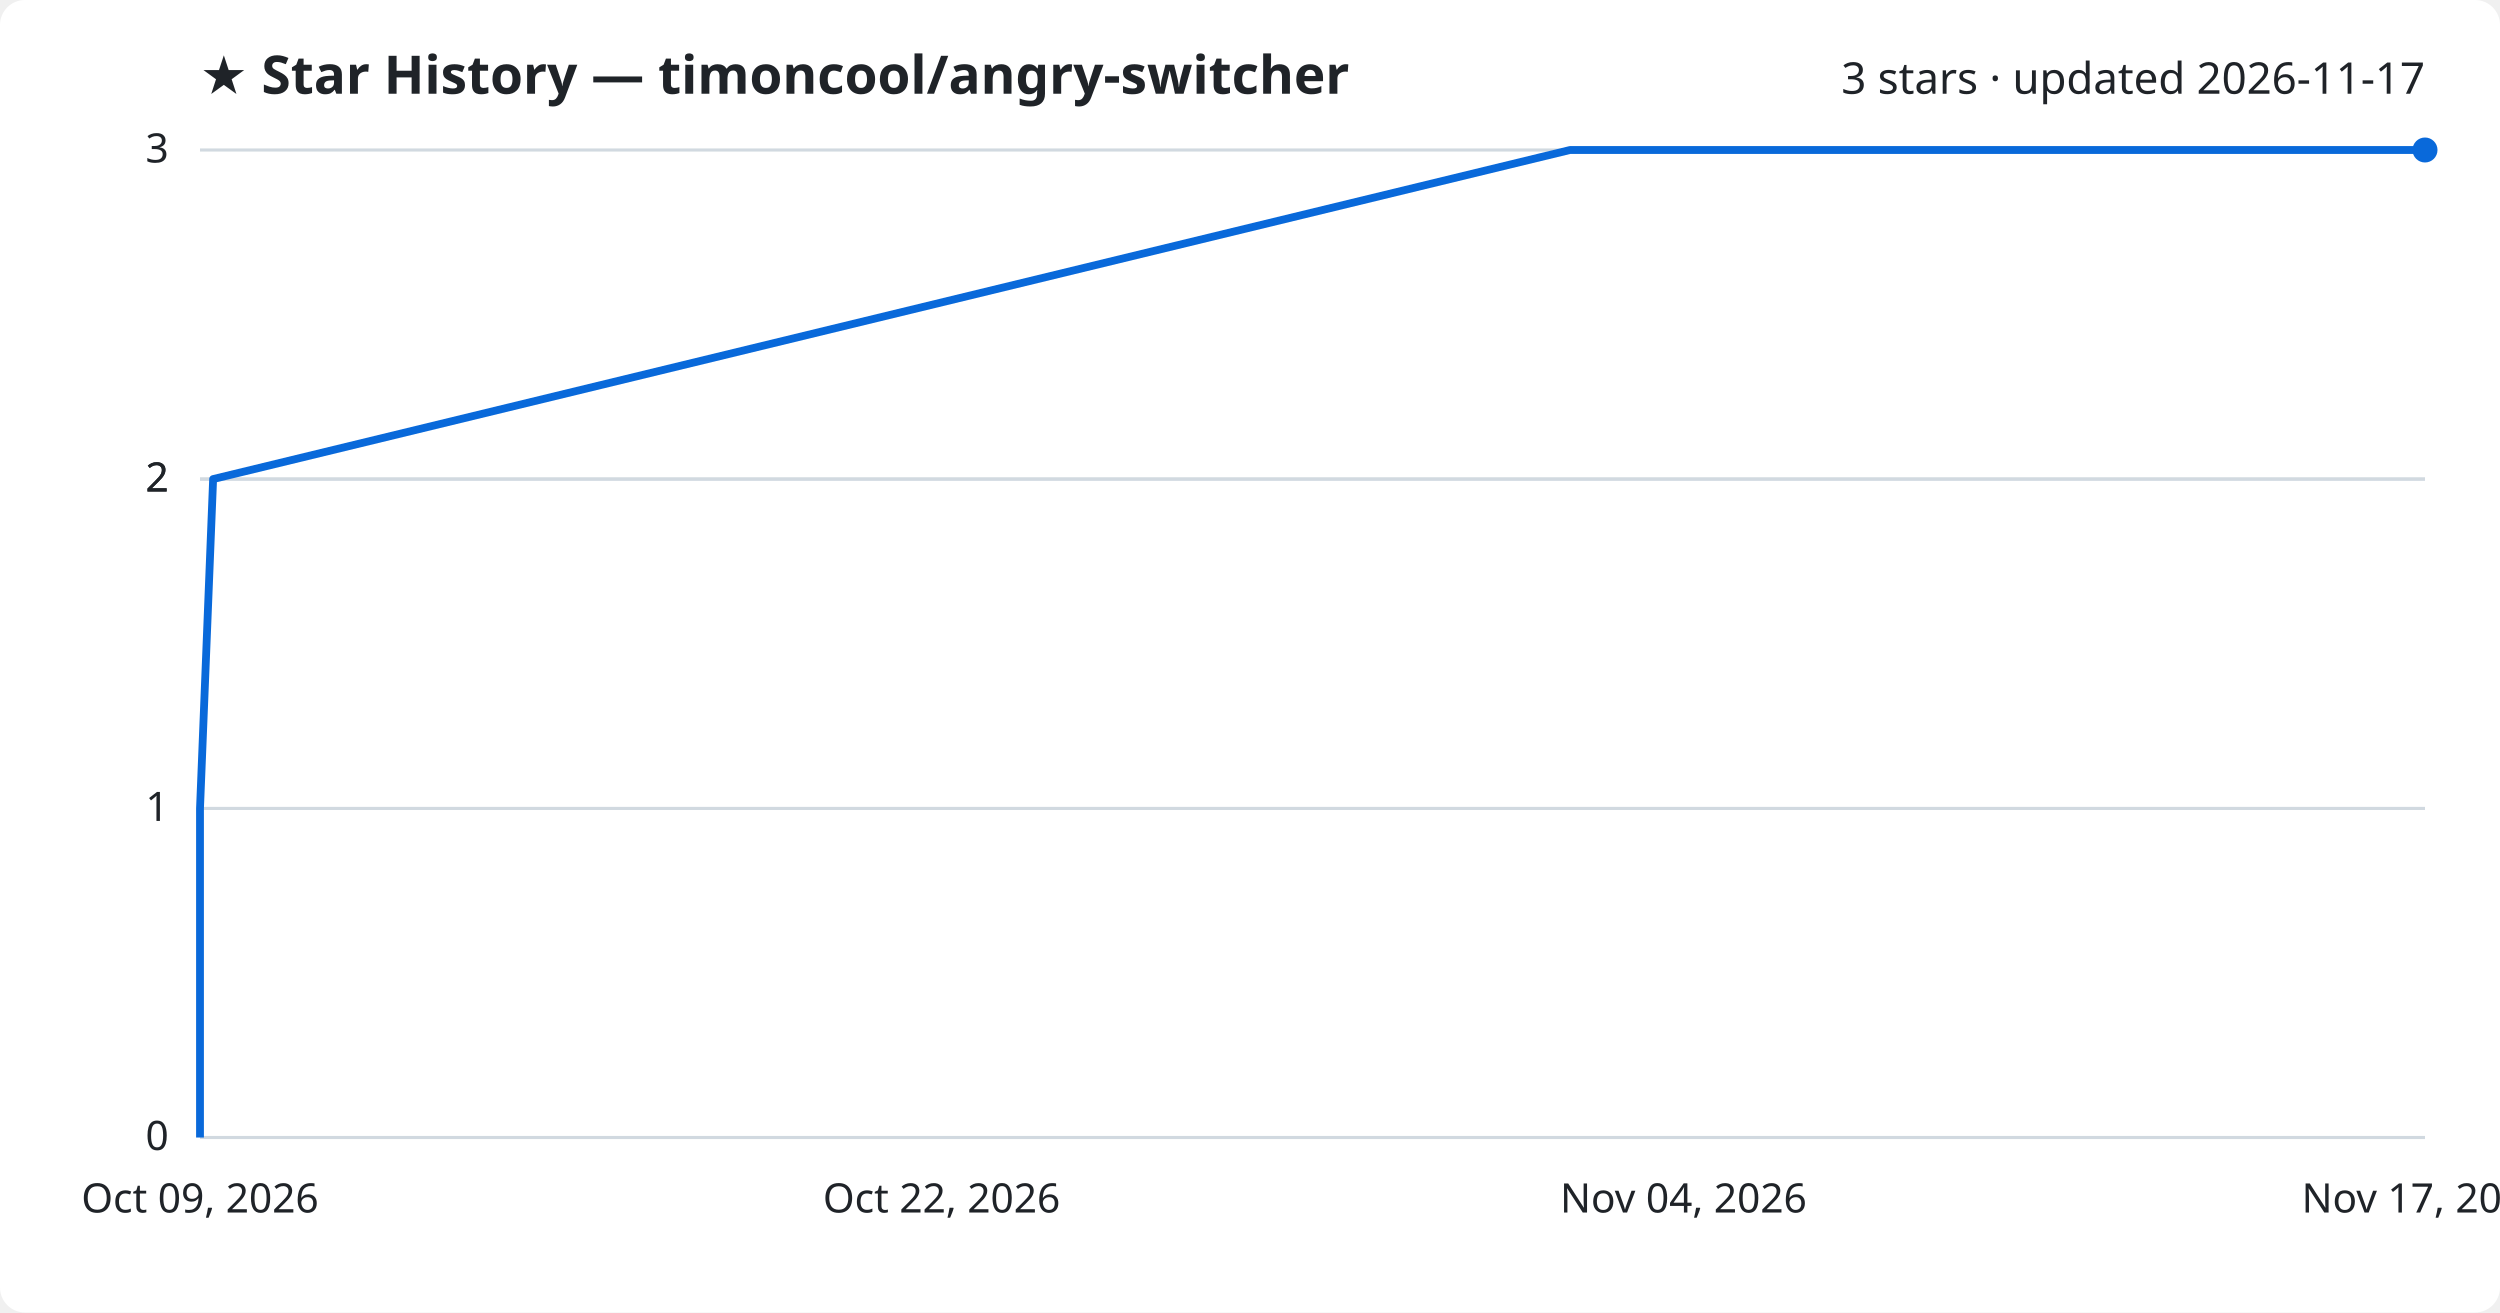
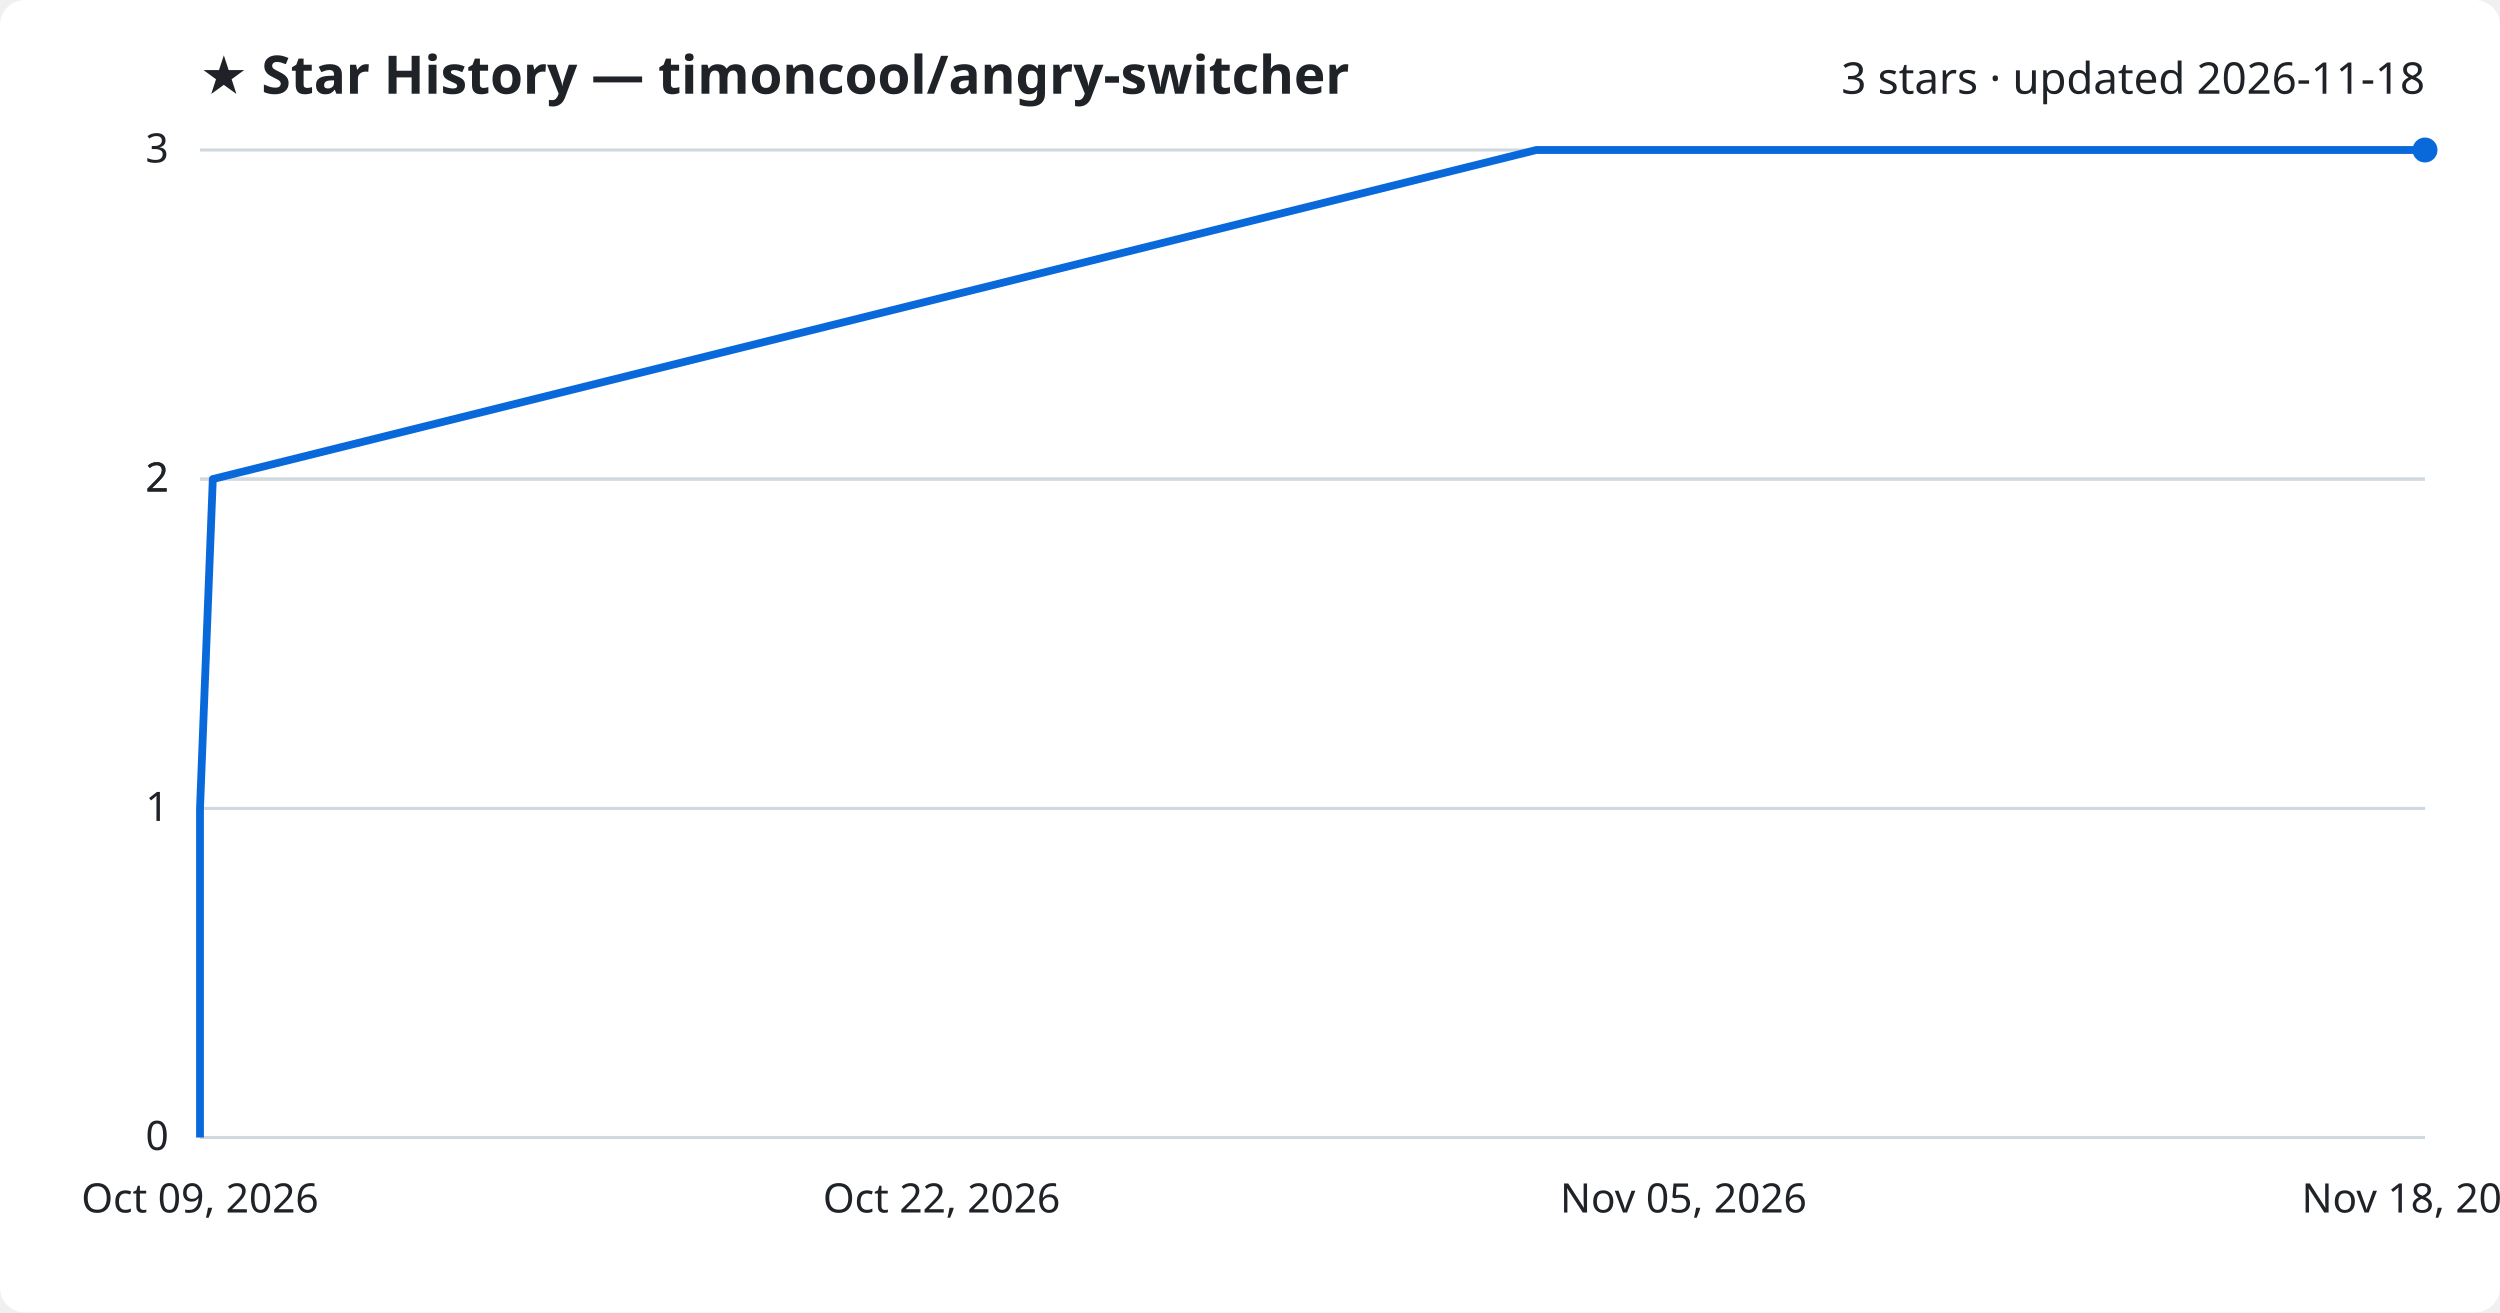
<svg xmlns="http://www.w3.org/2000/svg" viewBox="0 0 800 420" font-family="Segoe UI, sans-serif">
  <rect width="800" height="420" fill="#ffffff" rx="8" />
  <text x="64" y="30" fill="#1f2328" font-size="17" font-weight="700">★ Star History — timoncool/angry-switcher</text>
-   <text x="776" y="30" fill="#1f2328" font-size="14" text-anchor="end">3 stars · updated 2026-11-17</text>
+   <text x="776" y="30" fill="#1f2328" font-size="14" text-anchor="end">3 stars · updated 2026-11-18</text>
  <line x1="64" y1="364.0" x2="776" y2="364.0" stroke="#d1d9e0" stroke-width="1" />
  <text x="54" y="368.0" fill="#1f2328" font-size="13" text-anchor="end">0</text>
  <line x1="64" y1="258.7" x2="776" y2="258.7" stroke="#d1d9e0" stroke-width="1" />
  <text x="54" y="262.7" fill="#1f2328" font-size="13" text-anchor="end">1</text>
  <line x1="64" y1="153.3" x2="776" y2="153.3" stroke="#d1d9e0" stroke-width="1" />
  <text x="54" y="157.3" fill="#1f2328" font-size="13" text-anchor="end">2</text>
  <line x1="64" y1="153.3" x2="776" y2="153.3" stroke="#d1d9e0" stroke-width="1" />
  <text x="54" y="157.3" fill="#1f2328" font-size="13" text-anchor="end">2</text>
  <line x1="64" y1="48.0" x2="776" y2="48.0" stroke="#d1d9e0" stroke-width="1" />
  <text x="54" y="52.0" fill="#1f2328" font-size="13" text-anchor="end">3</text>
-   <path d="M64.0,364.0 L64.0,258.7 L68.2,153.3 L502.4,48.0 L776.0,48.0" fill="none" stroke="#0969da" stroke-width="2.5" stroke-linejoin="round" />
+   <path d="M64.0,364.0 L64.0,258.7 L68.1,153.3 L491.6,48.0 L776.0,48.0" fill="none" stroke="#0969da" stroke-width="2.5" stroke-linejoin="round" />
  <circle cx="776.0" cy="48.0" r="4" fill="#0969da" />
  <text x="64.0" y="388" fill="#1f2328" font-size="13" text-anchor="middle">Oct 09, 2026</text>
  <text x="301.3" y="388" fill="#1f2328" font-size="13" text-anchor="middle">Oct 22, 2026</text>
-   <text x="538.7" y="388" fill="#1f2328" font-size="13" text-anchor="middle">Nov 04, 2026</text>
-   <text x="776.0" y="388" fill="#1f2328" font-size="13" text-anchor="middle">Nov 17, 2026</text>
+   <text x="538.7" y="388" fill="#1f2328" font-size="13" text-anchor="middle">Nov 05, 2026</text>
+   <text x="776.0" y="388" fill="#1f2328" font-size="13" text-anchor="middle">Nov 18, 2026</text>
</svg>
